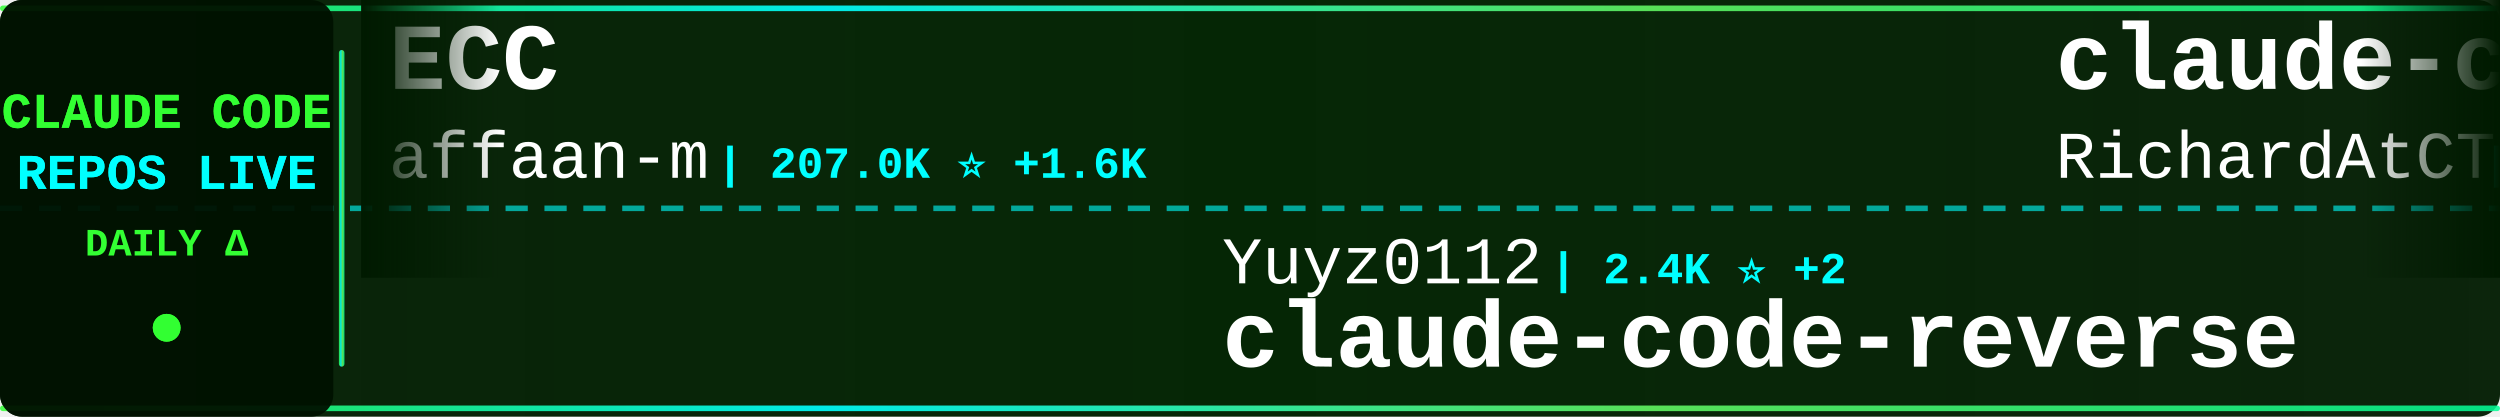
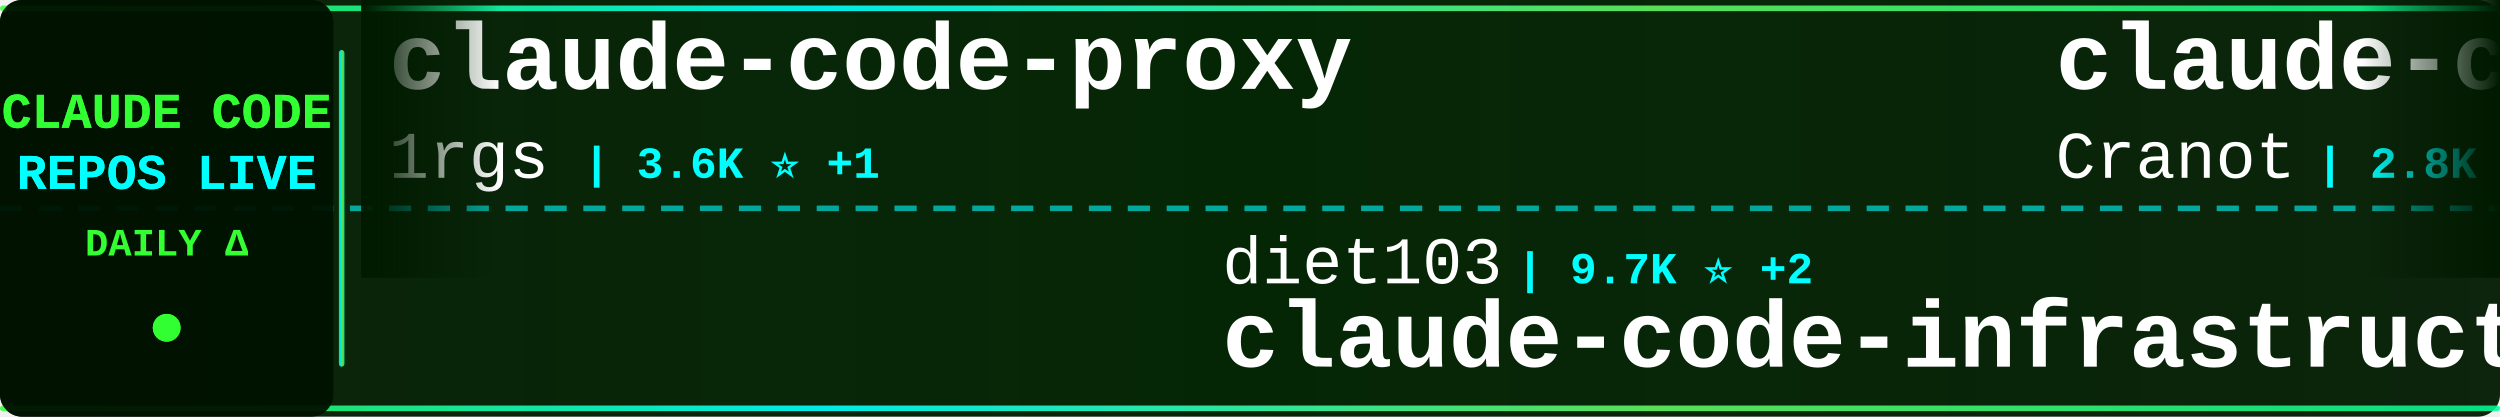
<svg xmlns="http://www.w3.org/2000/svg" width="900" height="150">
  <defs>
    <linearGradient id="tickerBg" x1="0%" y1="0%" x2="100%" y2="0%">
      <stop offset="0%" style="stop-color:#001a00;stop-opacity:0.95" />
      <stop offset="50%" style="stop-color:#002200;stop-opacity:0.98" />
      <stop offset="100%" style="stop-color:#001a00;stop-opacity:0.95" />
    </linearGradient>
    <linearGradient id="borderGrad" x1="0%" y1="0%" x2="100%" y2="0%">
      <stop offset="0%" style="stop-color:#33ff33;stop-opacity:0.85">
        <animate attributeName="stop-opacity" values="0.85;1;0.85" dur="2s" repeatCount="indefinite" />
      </stop>
      <stop offset="33%" style="stop-color:#00ffff;stop-opacity:0.9">
        <animate attributeName="stop-opacity" values="0.9;1;0.9" dur="2.2s" repeatCount="indefinite" />
      </stop>
      <stop offset="66%" style="stop-color:#66ff66;stop-opacity:0.85">
        <animate attributeName="stop-opacity" values="0.85;1;0.85" dur="1.8s" repeatCount="indefinite" />
      </stop>
      <stop offset="100%" style="stop-color:#00ff99;stop-opacity:0.85">
        <animate attributeName="stop-opacity" values="0.85;1;0.85" dur="2s" repeatCount="indefinite" />
      </stop>
    </linearGradient>
    <filter id="textGlow">
      <feGaussianBlur stdDeviation="0.1" result="coloredBlur" />
      <feMerge>
        <feMergeNode in="coloredBlur" />
        <feMergeNode in="SourceGraphic" />
      </feMerge>
    </filter>
    <filter id="metricGlow">
      <feGaussianBlur stdDeviation="0.2" result="coloredBlur" />
      <feMerge>
        <feMergeNode in="coloredBlur" />
        <feMergeNode in="SourceGraphic" />
      </feMerge>
    </filter>
    <linearGradient id="leftFade" x1="0%" y1="0%" x2="100%" y2="0%">
      <stop offset="0%" style="stop-color:#001a00;stop-opacity:1" />
      <stop offset="100%" style="stop-color:#001a00;stop-opacity:0" />
    </linearGradient>
    <linearGradient id="rightFade" x1="0%" y1="0%" x2="100%" y2="0%">
      <stop offset="0%" style="stop-color:#001a00;stop-opacity:0" />
      <stop offset="100%" style="stop-color:#001a00;stop-opacity:1" />
    </linearGradient>
  </defs>
  <rect width="900" height="150" fill="url(#tickerBg)" rx="8" />
  <rect x="0" y="2" width="900" height="2" fill="url(#borderGrad)" rx="1" />
  <rect x="0" y="146" width="900" height="2" fill="url(#borderGrad)" rx="1" />
  <line x1="0" y1="75" x2="900" y2="75" stroke="#00ffff" stroke-width="2" stroke-dasharray="8 6" opacity="0.6" />
  <rect x="0" y="0" width="120" height="150" fill="#001100" opacity="0.95" rx="8" />
  <text x="60" y="46" font-family="'Courier New', monospace" font-size="18" font-weight="bold" fill="#33ff33" text-anchor="middle" filter="url(#textGlow)">
    CLAUDE CODE
  </text>
  <text x="60" y="68" font-family="'Courier New', monospace" font-size="18" font-weight="bold" fill="#00ffff" text-anchor="middle" filter="url(#textGlow)">
    REPOS LIVE
  </text>
  <text x="60" y="92" font-family="'Courier New', monospace" font-size="14" font-weight="bold" fill="#33ff33" text-anchor="middle">
    DAILY Δ
  </text>
  <circle cx="60" cy="118" r="5" fill="#33ff33" filter="url(#metricGlow)">
    <animate attributeName="r" values="4;6;4" dur="1.5s" repeatCount="indefinite" />
    <animate attributeName="opacity" values="0.6;1;0.6" dur="1.5s" repeatCount="indefinite" />
  </circle>
  <rect x="122" y="18" width="2" height="114" fill="url(#borderGrad)" rx="1" />
  <clipPath id="tickerClip">
    <rect x="130" y="0" width="770" height="150" />
  </clipPath>
  <g clip-path="url(#tickerClip)">
    <g id="tickerItems">
      <animateTransform attributeName="transform" attributeType="XML" type="translate" from="0 0" to="-3000 0" dur="54s" repeatCount="indefinite" />
      <g transform="translate(0, 0)">
-         <text x="140" y="32" font-family="'Courier New', monospace" font-size="34" font-weight="bold" fill="#ffffff">ECC</text>
-         <text x="140" y="64" font-family="'Courier New', monospace" font-size="24" font-weight="normal" fill="#ffffff" opacity="1.0">affaan-m</text>
-         <text x="258" y="64" font-family="'Courier New', monospace" font-size="16" font-weight="bold" fill="#00ffff"> | 207.0K ⭐ +1.6K</text>
+         <text x="140" y="32" font-family="'Courier New', monospace" font-size="34" font-weight="bold" fill="#ffffff">claude-code-proxy</text>
+         <text x="140" y="64" font-family="'Courier New', monospace" font-size="24" font-weight="normal" fill="#ffffff" opacity="1.0">1rgs</text>
+         <text x="210" y="64" font-family="'Courier New', monospace" font-size="16" font-weight="bold" fill="#00ffff"> | 3.6K ⭐ +1</text>
      </g>
      <g transform="translate(300, 0)">
-         <text x="140" y="102" font-family="'Courier New', monospace" font-size="24" font-weight="normal" fill="#ffffff" opacity="1.0">Yuyz0112</text>
-         <text x="258" y="102" font-family="'Courier New', monospace" font-size="16" font-weight="bold" fill="#00ffff"> | 2.4K ⭐ +2</text>
-         <text x="140" y="132" font-family="'Courier New', monospace" font-size="34" font-weight="bold" fill="#ffffff">claude-code-reverse</text>
+         <text x="140" y="102" font-family="'Courier New', monospace" font-size="24" font-weight="normal" fill="#ffffff" opacity="1.0">diet103</text>
+         <text x="246" y="102" font-family="'Courier New', monospace" font-size="16" font-weight="bold" fill="#00ffff"> | 9.7K ⭐ +2</text>
+         <text x="140" y="132" font-family="'Courier New', monospace" font-size="34" font-weight="bold" fill="#ffffff">claude-code-infrastructu...</text>
      </g>
      <g transform="translate(600, 0)">
-         <text x="140" y="32" font-family="'Courier New', monospace" font-size="34" font-weight="bold" fill="#ffffff">claude-code-telegram</text>
-         <text x="140" y="64" font-family="'Courier New', monospace" font-size="24" font-weight="normal" fill="#ffffff" opacity="1.0">RichardAtCT</text>
-         <text x="294" y="64" font-family="'Courier New', monospace" font-size="16" font-weight="bold" fill="#00ffff"> | 2.7K ⭐ +3</text>
+         <text x="140" y="32" font-family="'Courier New', monospace" font-size="34" font-weight="bold" fill="#ffffff">claude-code-guide</text>
+         <text x="140" y="64" font-family="'Courier New', monospace" font-size="24" font-weight="normal" fill="#ffffff" opacity="1.0">Cranot</text>
+         <text x="234" y="64" font-family="'Courier New', monospace" font-size="16" font-weight="bold" fill="#00ffff"> | 2.8K ⭐ +3</text>
      </g>
      <g transform="translate(900, 0)">
-         <text x="140" y="102" font-family="'Courier New', monospace" font-size="24" font-weight="normal" fill="#ffffff" opacity="1.0">Alishahryar1</text>
-         <text x="306" y="102" font-family="'Courier New', monospace" font-size="16" font-weight="bold" fill="#00ffff"> | 32.3K ⭐ +288</text>
-         <text x="140" y="132" font-family="'Courier New', monospace" font-size="34" font-weight="bold" fill="#ffffff">free-claude-code</text>
+         <text x="140" y="102" font-family="'Courier New', monospace" font-size="24" font-weight="normal" fill="#ffffff" opacity="1.0">router-for-me</text>
+         <text x="318" y="102" font-family="'Courier New', monospace" font-size="16" font-weight="bold" fill="#00ffff"> | 36.1K ⭐ +132</text>
+         <text x="140" y="132" font-family="'Courier New', monospace" font-size="34" font-weight="bold" fill="#ffffff">CLIProxyAPI</text>
      </g>
      <g transform="translate(1200, 0)">
-         <text x="140" y="32" font-family="'Courier New', monospace" font-size="34" font-weight="bold" fill="#ffffff">claude-code-system-promp...</text>
-         <text x="140" y="64" font-family="'Courier New', monospace" font-size="24" font-weight="normal" fill="#ffffff" opacity="1.0">Piebald-AI</text>
-         <text x="282" y="64" font-family="'Courier New', monospace" font-size="16" font-weight="bold" fill="#00ffff"> | 10.8K ⭐ +34</text>
+         <text x="140" y="32" font-family="'Courier New', monospace" font-size="34" font-weight="bold" fill="#ffffff">claude-code-ultimate-gui...</text>
+         <text x="140" y="64" font-family="'Courier New', monospace" font-size="24" font-weight="normal" fill="#ffffff" opacity="1.0">FlorianBruniaux</text>
+         <text x="342" y="64" font-family="'Courier New', monospace" font-size="16" font-weight="bold" fill="#00ffff"> | 4.7K ⭐ +23</text>
      </g>
      <g transform="translate(1500, 0)">
-         <text x="140" y="102" font-family="'Courier New', monospace" font-size="24" font-weight="normal" fill="#ffffff" opacity="1.0">rohitg00</text>
-         <text x="258" y="102" font-family="'Courier New', monospace" font-size="16" font-weight="bold" fill="#00ffff"> | 1.9K ⭐ +11</text>
-         <text x="140" y="132" font-family="'Courier New', monospace" font-size="34" font-weight="bold" fill="#ffffff">awesome-claude-code-tool...</text>
+         <text x="140" y="102" font-family="'Courier New', monospace" font-size="24" font-weight="normal" fill="#ffffff" opacity="1.0">andrew-kramer-inno</text>
+         <text x="378" y="102" font-family="'Courier New', monospace" font-size="16" font-weight="bold" fill="#00ffff"> | 592 ⭐</text>
+         <text x="140" y="132" font-family="'Courier New', monospace" font-size="34" font-weight="bold" fill="#ffffff">claude-code-source-build</text>
      </g>
      <g transform="translate(1800, 0)">
-         <text x="140" y="32" font-family="'Courier New', monospace" font-size="34" font-weight="bold" fill="#ffffff">awesome-claude-code-suba...</text>
-         <text x="140" y="64" font-family="'Courier New', monospace" font-size="24" font-weight="normal" fill="#ffffff" opacity="1.0">VoltAgent</text>
-         <text x="270" y="64" font-family="'Courier New', monospace" font-size="16" font-weight="bold" fill="#00ffff"> | 21.2K ⭐ +63</text>
+         <text x="140" y="32" font-family="'Courier New', monospace" font-size="34" font-weight="bold" fill="#ffffff">Claude-Code-Workflow</text>
+         <text x="140" y="64" font-family="'Courier New', monospace" font-size="24" font-weight="normal" fill="#ffffff" opacity="1.0">catlog22</text>
+         <text x="258" y="64" font-family="'Courier New', monospace" font-size="16" font-weight="bold" fill="#00ffff"> | 2.1K ⭐ +4</text>
      </g>
      <g transform="translate(2100, 0)">
-         <text x="140" y="102" font-family="'Courier New', monospace" font-size="24" font-weight="normal" fill="#ffffff" opacity="1.0">sickn33</text>
-         <text x="246" y="102" font-family="'Courier New', monospace" font-size="16" font-weight="bold" fill="#00ffff"> | 39.7K ⭐ +118</text>
-         <text x="140" y="132" font-family="'Courier New', monospace" font-size="34" font-weight="bold" fill="#ffffff">antigravity-awesome-skil...</text>
+         <text x="140" y="102" font-family="'Courier New', monospace" font-size="24" font-weight="normal" fill="#ffffff" opacity="1.0">Maciek-roboblog</text>
+         <text x="342" y="102" font-family="'Courier New', monospace" font-size="16" font-weight="bold" fill="#00ffff"> | 8.1K ⭐ +7</text>
+         <text x="140" y="132" font-family="'Courier New', monospace" font-size="34" font-weight="bold" fill="#ffffff">Claude-Code-Usage-Monito...</text>
      </g>
      <g transform="translate(2400, 0)">
-         <text x="140" y="32" font-family="'Courier New', monospace" font-size="34" font-weight="bold" fill="#ffffff">claude-code-from-source</text>
-         <text x="140" y="64" font-family="'Courier New', monospace" font-size="24" font-weight="normal" fill="#ffffff" opacity="1.0">alejandrobalderas</text>
-         <text x="366" y="64" font-family="'Courier New', monospace" font-size="16" font-weight="bold" fill="#00ffff"> | 2.2K ⭐ +3</text>
+         <text x="140" y="32" font-family="'Courier New', monospace" font-size="34" font-weight="bold" fill="#ffffff">claude-code-proxy</text>
+         <text x="140" y="64" font-family="'Courier New', monospace" font-size="24" font-weight="normal" fill="#ffffff" opacity="1.0">fuergaosi233</text>
+         <text x="306" y="64" font-family="'Courier New', monospace" font-size="16" font-weight="bold" fill="#00ffff"> | 2.6K ⭐ +3</text>
      </g>
      <g transform="translate(2700, 0)">
-         <text x="140" y="102" font-family="'Courier New', monospace" font-size="24" font-weight="normal" fill="#ffffff" opacity="1.0">darcyegb</text>
-         <text x="258" y="102" font-family="'Courier New', monospace" font-size="16" font-weight="bold" fill="#00ffff"> | 714 ⭐ +3</text>
-         <text x="140" y="132" font-family="'Courier New', monospace" font-size="34" font-weight="bold" fill="#ffffff">ClaudeCodeAgents</text>
+         <text x="140" y="102" font-family="'Courier New', monospace" font-size="24" font-weight="normal" fill="#ffffff" opacity="1.0">alejandrobalderas</text>
+         <text x="366" y="102" font-family="'Courier New', monospace" font-size="16" font-weight="bold" fill="#00ffff"> | 2.2K ⭐ +2</text>
+         <text x="140" y="132" font-family="'Courier New', monospace" font-size="34" font-weight="bold" fill="#ffffff">claude-code-from-source</text>
      </g>
      <g transform="translate(3000, 0)">
-         <text x="140" y="32" font-family="'Courier New', monospace" font-size="34" font-weight="bold" fill="#ffffff">ECC</text>
-         <text x="140" y="64" font-family="'Courier New', monospace" font-size="24" font-weight="normal" fill="#ffffff" opacity="1.0">affaan-m</text>
-         <text x="258" y="64" font-family="'Courier New', monospace" font-size="16" font-weight="bold" fill="#00ffff"> | 207.0K ⭐ +1.6K</text>
+         <text x="140" y="32" font-family="'Courier New', monospace" font-size="34" font-weight="bold" fill="#ffffff">claude-code-proxy</text>
+         <text x="140" y="64" font-family="'Courier New', monospace" font-size="24" font-weight="normal" fill="#ffffff" opacity="1.0">1rgs</text>
+         <text x="210" y="64" font-family="'Courier New', monospace" font-size="16" font-weight="bold" fill="#00ffff"> | 3.6K ⭐ +1</text>
      </g>
      <g transform="translate(3300, 0)">
-         <text x="140" y="102" font-family="'Courier New', monospace" font-size="24" font-weight="normal" fill="#ffffff" opacity="1.0">Yuyz0112</text>
-         <text x="258" y="102" font-family="'Courier New', monospace" font-size="16" font-weight="bold" fill="#00ffff"> | 2.4K ⭐ +2</text>
-         <text x="140" y="132" font-family="'Courier New', monospace" font-size="34" font-weight="bold" fill="#ffffff">claude-code-reverse</text>
+         <text x="140" y="102" font-family="'Courier New', monospace" font-size="24" font-weight="normal" fill="#ffffff" opacity="1.0">diet103</text>
+         <text x="246" y="102" font-family="'Courier New', monospace" font-size="16" font-weight="bold" fill="#00ffff"> | 9.7K ⭐ +2</text>
+         <text x="140" y="132" font-family="'Courier New', monospace" font-size="34" font-weight="bold" fill="#ffffff">claude-code-infrastructu...</text>
      </g>
      <g transform="translate(3600, 0)">
-         <text x="140" y="32" font-family="'Courier New', monospace" font-size="34" font-weight="bold" fill="#ffffff">claude-code-telegram</text>
-         <text x="140" y="64" font-family="'Courier New', monospace" font-size="24" font-weight="normal" fill="#ffffff" opacity="1.0">RichardAtCT</text>
-         <text x="294" y="64" font-family="'Courier New', monospace" font-size="16" font-weight="bold" fill="#00ffff"> | 2.7K ⭐ +3</text>
+         <text x="140" y="32" font-family="'Courier New', monospace" font-size="34" font-weight="bold" fill="#ffffff">claude-code-guide</text>
+         <text x="140" y="64" font-family="'Courier New', monospace" font-size="24" font-weight="normal" fill="#ffffff" opacity="1.0">Cranot</text>
+         <text x="234" y="64" font-family="'Courier New', monospace" font-size="16" font-weight="bold" fill="#00ffff"> | 2.8K ⭐ +3</text>
      </g>
      <g transform="translate(3900, 0)">
-         <text x="140" y="102" font-family="'Courier New', monospace" font-size="24" font-weight="normal" fill="#ffffff" opacity="1.0">Alishahryar1</text>
-         <text x="306" y="102" font-family="'Courier New', monospace" font-size="16" font-weight="bold" fill="#00ffff"> | 32.3K ⭐ +288</text>
-         <text x="140" y="132" font-family="'Courier New', monospace" font-size="34" font-weight="bold" fill="#ffffff">free-claude-code</text>
+         <text x="140" y="102" font-family="'Courier New', monospace" font-size="24" font-weight="normal" fill="#ffffff" opacity="1.0">router-for-me</text>
+         <text x="318" y="102" font-family="'Courier New', monospace" font-size="16" font-weight="bold" fill="#00ffff"> | 36.1K ⭐ +132</text>
+         <text x="140" y="132" font-family="'Courier New', monospace" font-size="34" font-weight="bold" fill="#ffffff">CLIProxyAPI</text>
      </g>
    </g>
  </g>
  <rect x="130" y="0" width="50" height="100" fill="url(#leftFade)" />
  <rect x="850" y="0" width="50" height="100" fill="url(#rightFade)" />
</svg>
